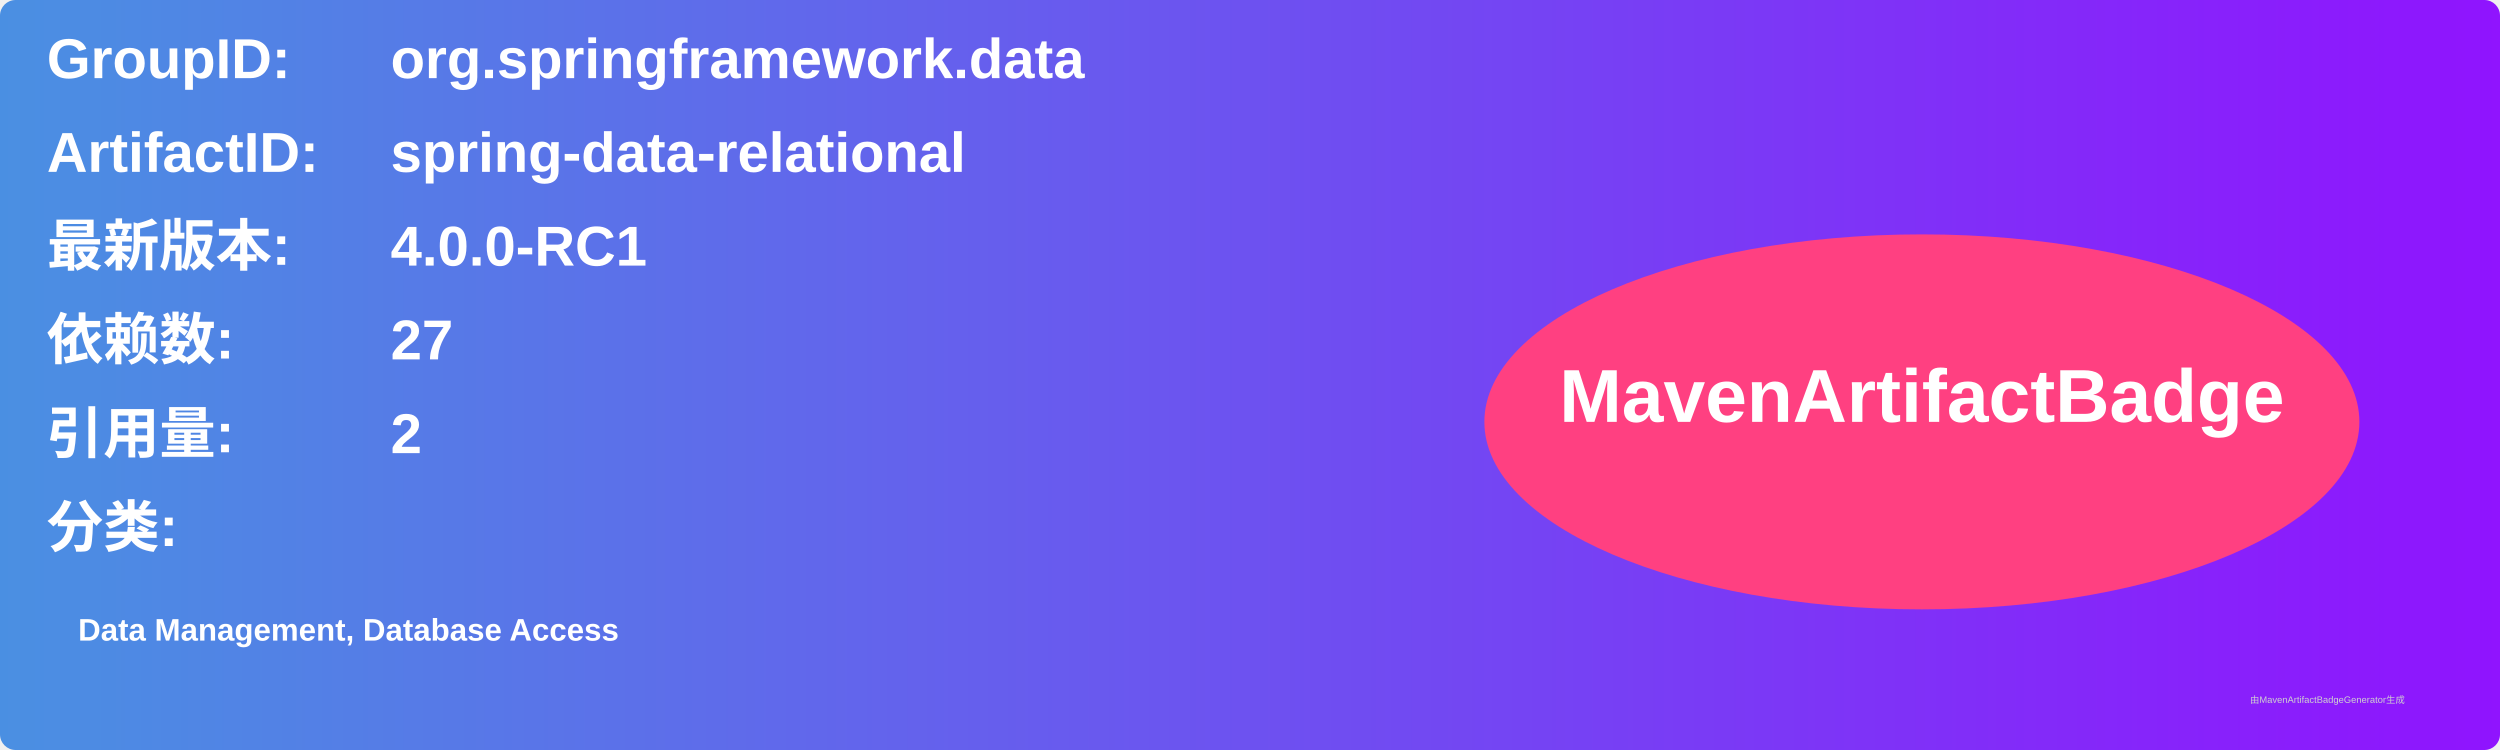
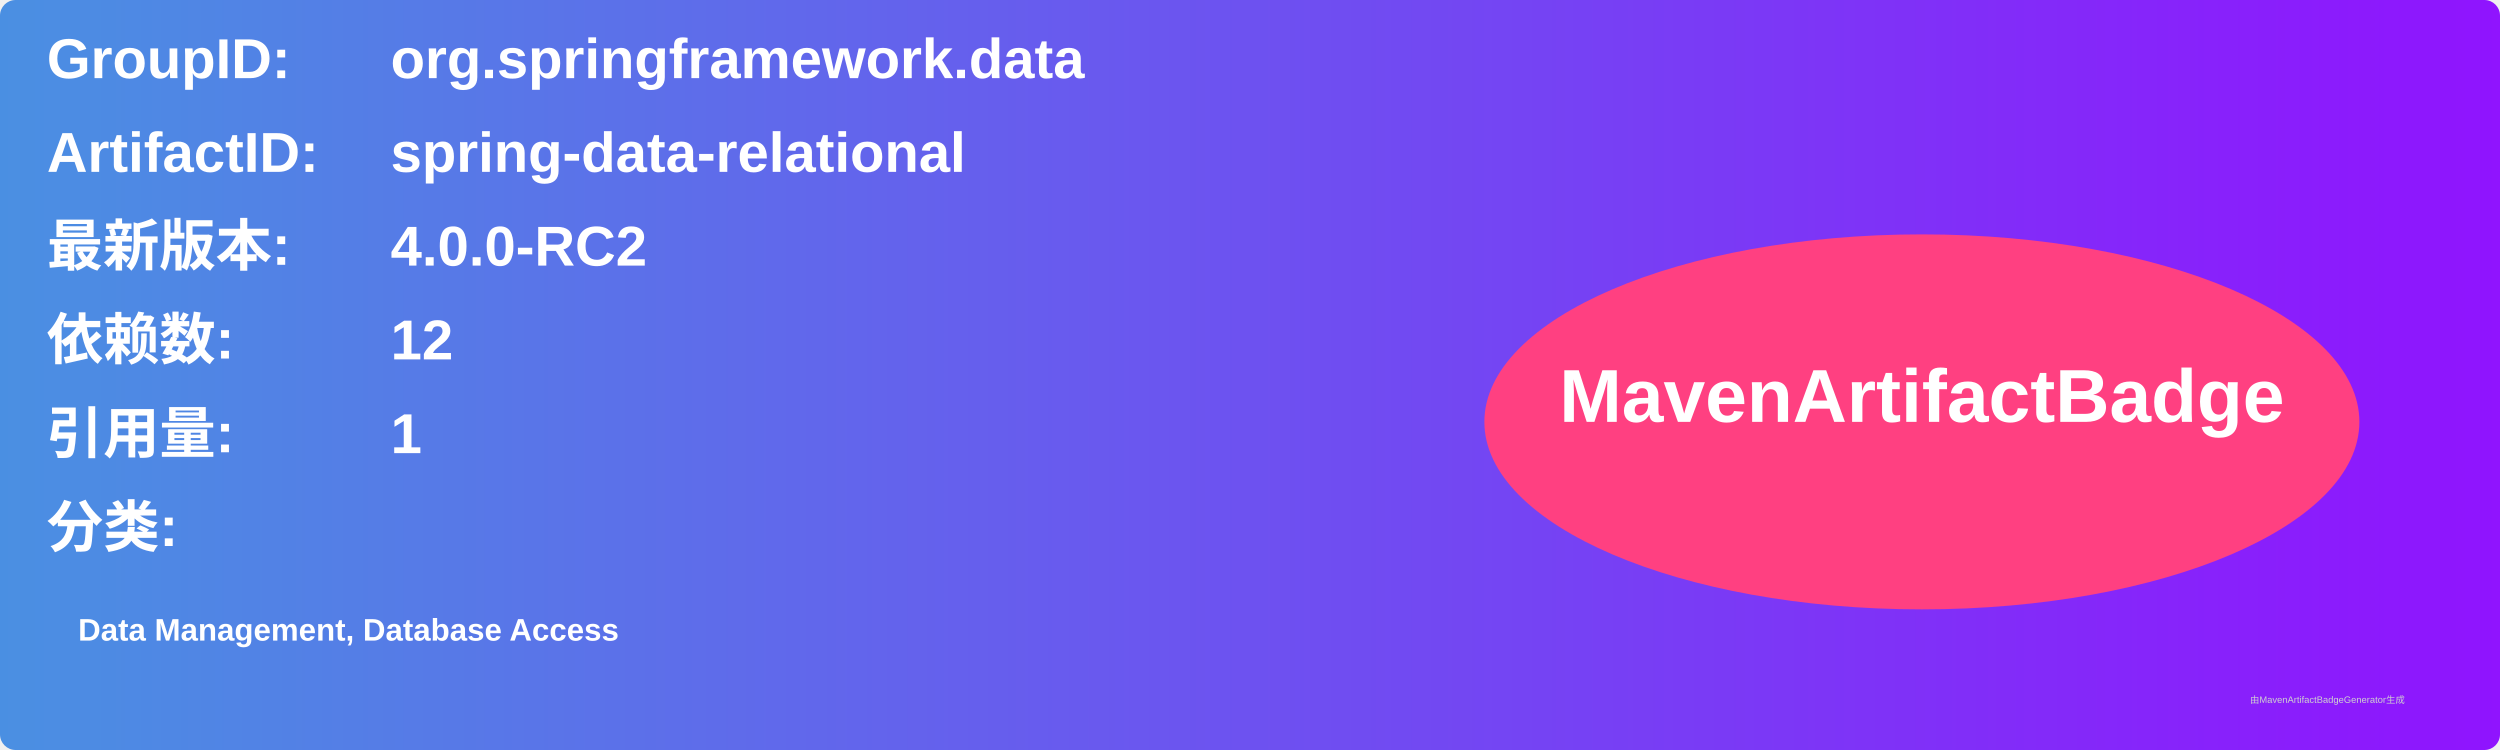
<svg xmlns="http://www.w3.org/2000/svg" width="800" height="240" viewBox="0 0 800 240">
  <linearGradient id="grad" x1="0%" y1="0%" x2="100%" y2="0%">
    <stop offset="0%" stop-color="#4a90e2" />
    <stop offset="100%" stop-color="#9013fe" />
  </linearGradient>
  <rect width="100%" height="100%" rx="5" ry="5" fill="url(#grad)" />
  <g transform="translate(15, 15)">
    <text x="0" y="10" font-family="Arial" font-size="18" fill="white" font-weight="bold" width="260">GroupID:</text>
    <text x="110" y="10" font-family="Arial" font-size="18" fill="white" font-weight="bold" width="460">org.springframework.data</text>
    <text x="0" y="40" font-family="Arial" font-size="18" fill="white" font-weight="bold" width="260">ArtifactID:</text>
    <text x="110" y="40" font-family="Arial" font-size="18" fill="white" font-weight="bold" width="460">spring-data-relational</text>
    <text x="0" y="70" font-family="Arial" font-size="18" fill="white" font-weight="bold">最新版本:</text>
    <text x="110" y="70" font-family="Arial" font-size="18" fill="white" font-weight="bold">
-       <tspan font-weight="bold">4.0.0-RC1</tspan>
+       <tspan font-weight="bold">4.0.0-RC2</tspan>
    </text>
    <text x="0" y="100" font-family="Arial" font-size="18" fill="white" font-weight="bold">依赖数: </text>
    <text x="110" y="100" font-family="Arial" font-size="18" fill="white">
-       <tspan font-weight="bold">27</tspan>
+       <tspan font-weight="bold">12</tspan>
    </text>
    <text x="0" y="130" font-family="Arial" font-size="18" fill="white" font-weight="bold">引用量: </text>
    <text x="110" y="130" font-family="Arial" font-size="18" fill="white">
-       <tspan font-weight="bold">2</tspan>
+       <tspan font-weight="bold">1</tspan>
    </text>
    <text x="0" y="160" font-family="Arial" font-size="18" fill="white" font-weight="bold">分类:</text>
    <text x="10" y="190" font-family="Arial" font-size="10" fill="white">
      <tspan font-weight="bold">Data Management, Database Access</tspan>
    </text>
    <ellipse cx="600" cy="120" rx="140" ry="60" fill="#ff4081" />
    <text x="600" y="120" text-anchor="middle" font-family="Arial" font-size="24" fill="white" font-weight="bold">MavenArtifactBadge</text>
  </g>
  <text x="720" y="225" font-family="Arial" font-size="3" fill="#d0d0d0">由MavenArtifactBadgeGenerator生成</text>
</svg>
